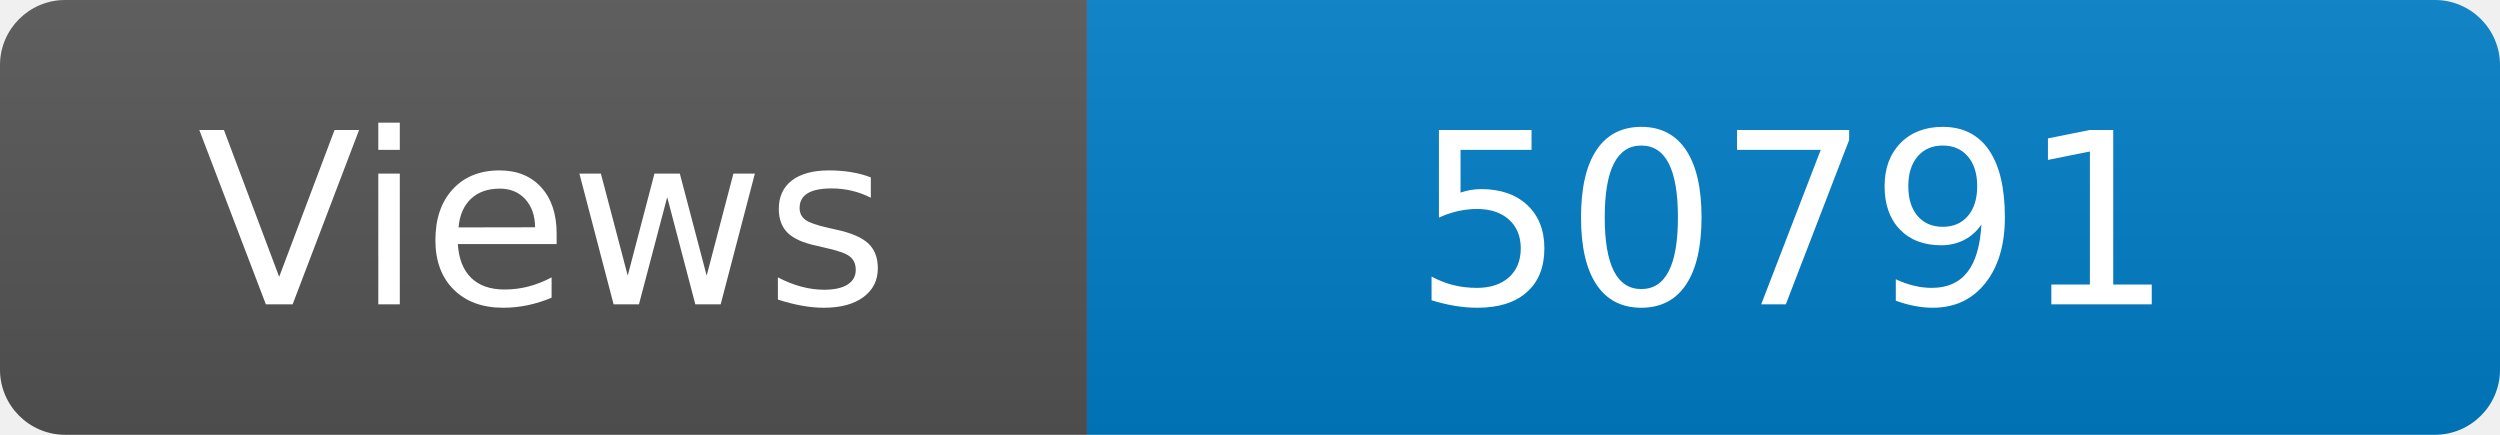
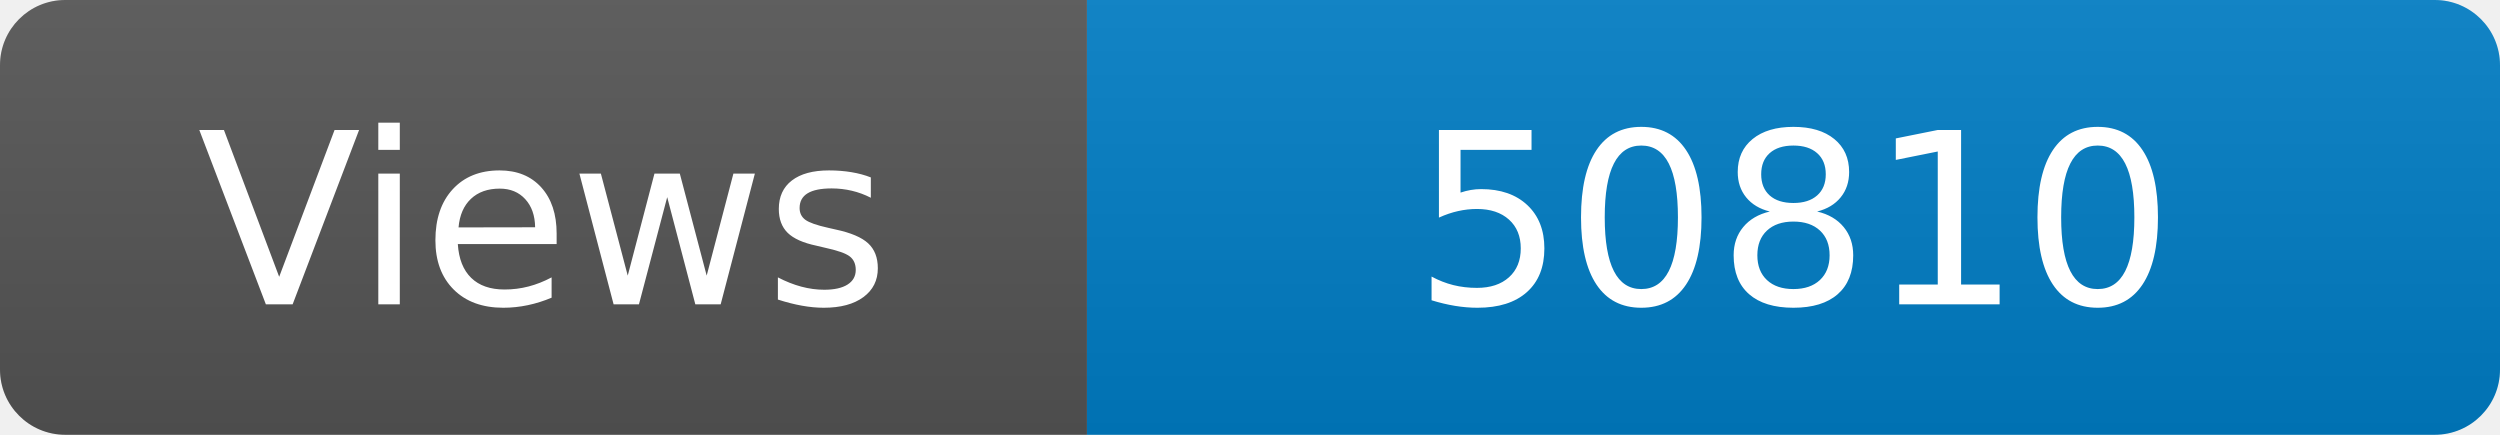
<svg xmlns="http://www.w3.org/2000/svg" width="115" height="20" role="img" aria-label="Maintained?: yes">
  <linearGradient id="s" x2="0" y2="100%">
    <stop offset="0" stop-color="#bbb" stop-opacity=".1" />
    <stop offset="1" stop-opacity=".1" />
  </linearGradient>
  <clipPath id="r">
    <rect width="115" height="20" rx="3" fill="#fff" />
  </clipPath>
  <g clip-path="url(#r)">
    <rect width="50" height="20" fill="#555" />
    <rect x="50" width="160" height="20" fill="#007ec6" />
    <rect width="115" height="20" fill="url(#s)" />
  </g>
  <g fill="#fff" text-anchor="middle" font-family="Verdana,Geneva,DejaVu Sans,sans-serif" font-size="110">
    <text x="250" y="140" transform="scale(.1)" fill="#fff">Views</text>
-     <text x="825" y="140" transform="scale(.1)" fill="#fff">50791</text>
+     <text x="825" y="140" transform="scale(.1)" fill="#fff">50810</text>
  </g>
</svg>
